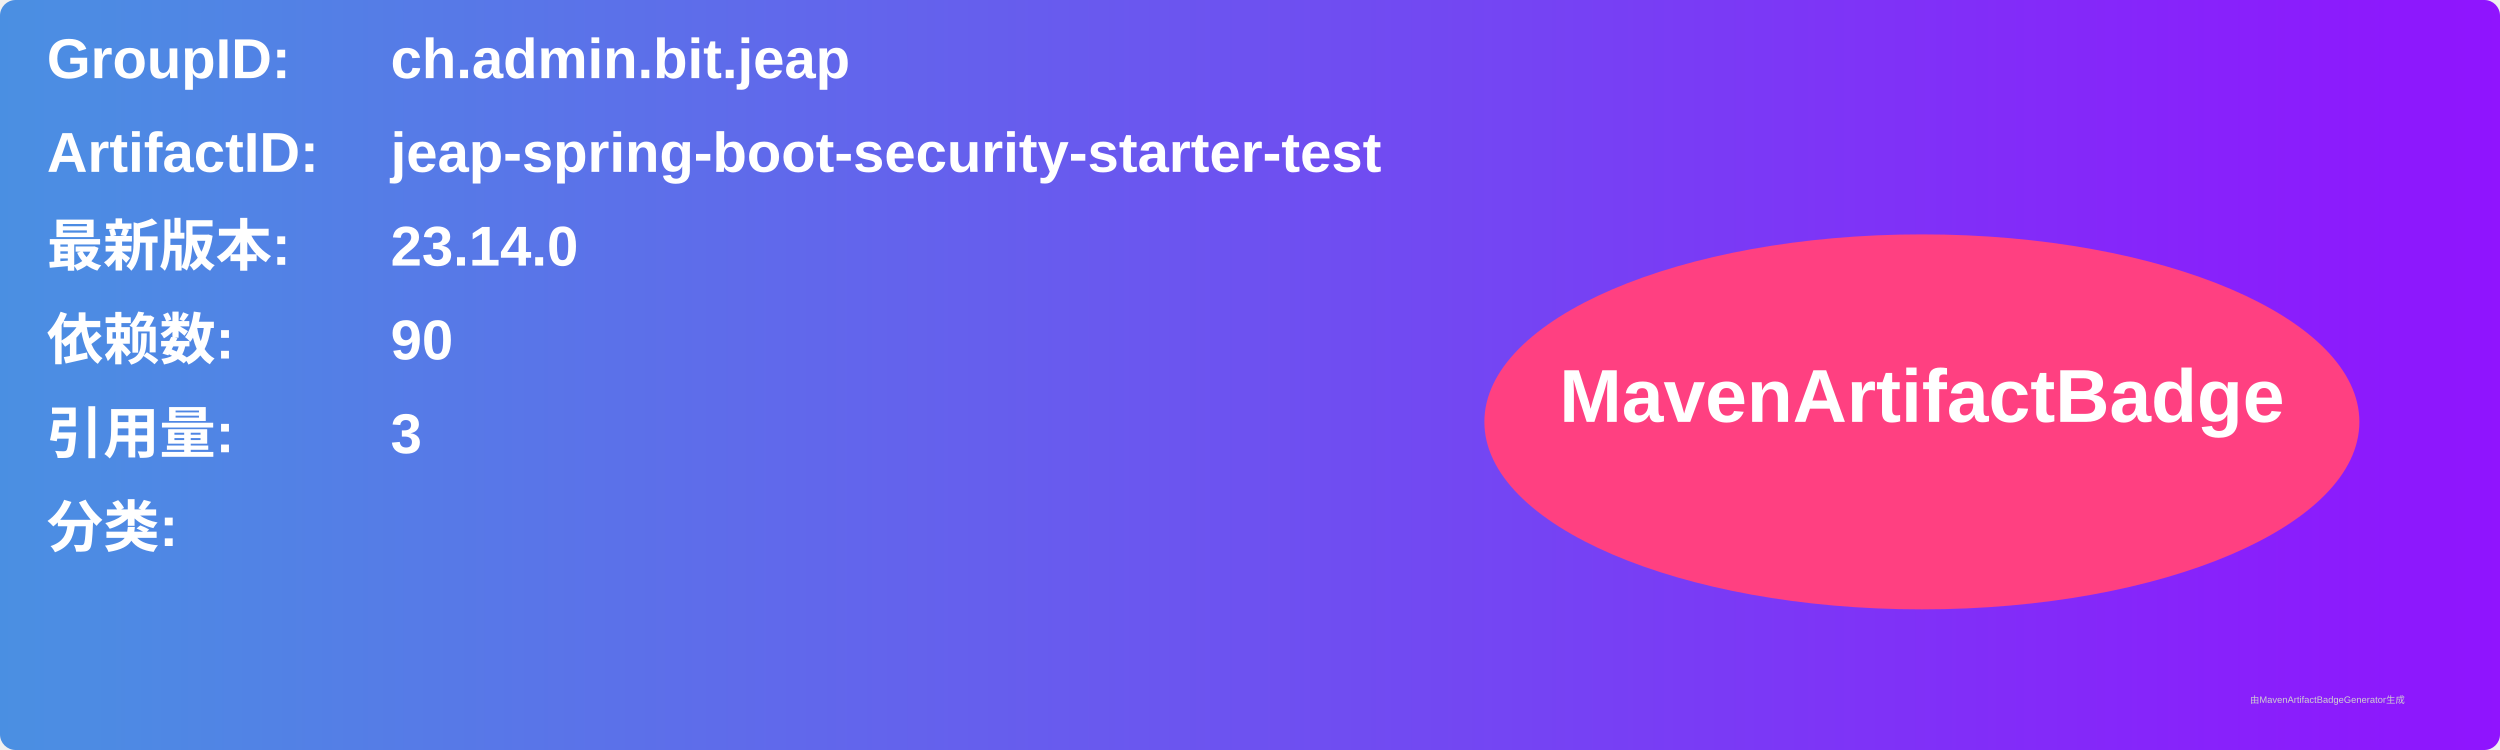
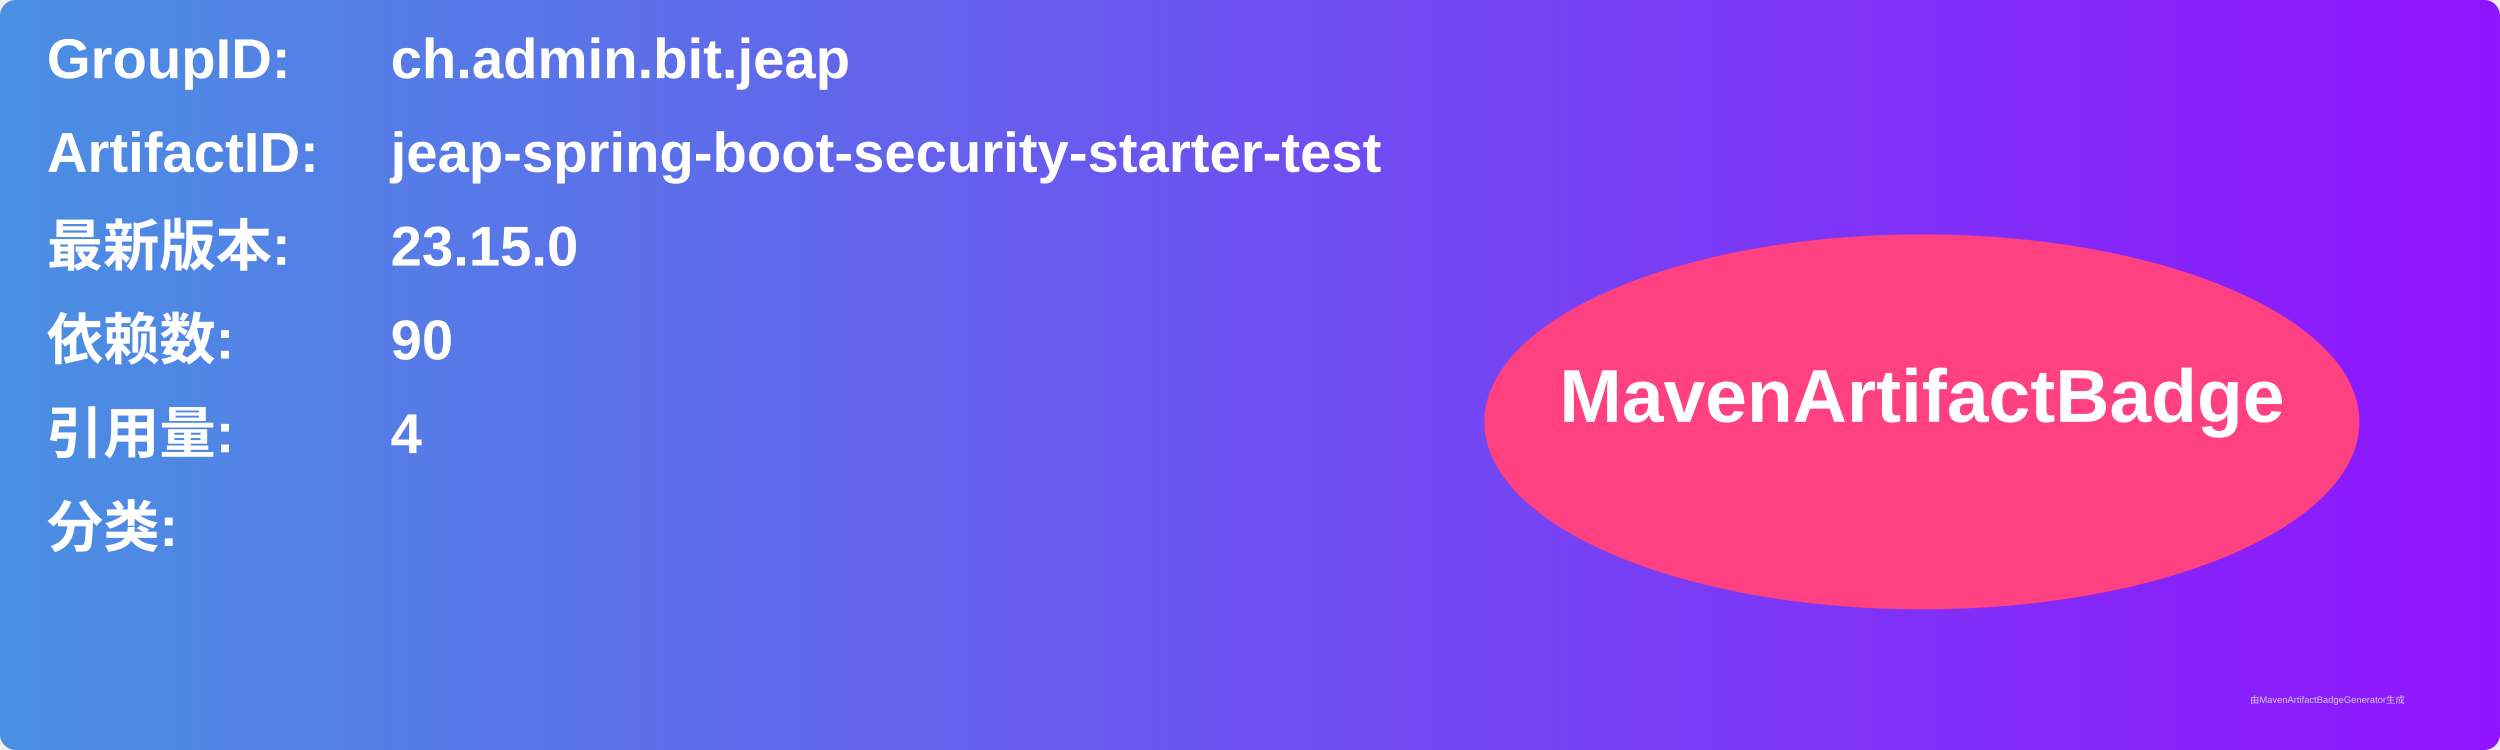
<svg xmlns="http://www.w3.org/2000/svg" width="800" height="240" viewBox="0 0 800 240">
  <linearGradient id="grad" x1="0%" y1="0%" x2="100%" y2="0%">
    <stop offset="0%" stop-color="#4a90e2" />
    <stop offset="100%" stop-color="#9013fe" />
  </linearGradient>
  <rect width="100%" height="100%" rx="5" ry="5" fill="url(#grad)" />
  <g transform="translate(15, 15)">
    <text x="0" y="10" font-family="Arial" font-size="18" fill="white" font-weight="bold" width="260">GroupID:</text>
    <text x="110" y="10" font-family="Arial" font-size="18" fill="white" font-weight="bold" width="460">ch.admin.bit.jeap</text>
    <text x="0" y="40" font-family="Arial" font-size="18" fill="white" font-weight="bold" width="260">ArtifactID:</text>
    <text x="110" y="40" font-family="Arial" font-size="18" fill="white" font-weight="bold" width="460">jeap-spring-boot-security-starter-test</text>
    <text x="0" y="70" font-family="Arial" font-size="18" fill="white" font-weight="bold">最新版本:</text>
    <text x="110" y="70" font-family="Arial" font-size="18" fill="white" font-weight="bold">
-       <tspan font-weight="bold">23.14.0</tspan>
+       <tspan font-weight="bold">23.15.0</tspan>
    </text>
    <text x="0" y="100" font-family="Arial" font-size="18" fill="white" font-weight="bold">依赖数: </text>
    <text x="110" y="100" font-family="Arial" font-size="18" fill="white">
      <tspan font-weight="bold">90</tspan>
    </text>
    <text x="0" y="130" font-family="Arial" font-size="18" fill="white" font-weight="bold">引用量: </text>
    <text x="110" y="130" font-family="Arial" font-size="18" fill="white">
-       <tspan font-weight="bold">3</tspan>
+       <tspan font-weight="bold">4</tspan>
    </text>
    <text x="0" y="160" font-family="Arial" font-size="18" fill="white" font-weight="bold">分类:</text>
    <text x="10" y="190" font-family="Arial" font-size="10" fill="white">
      <tspan font-weight="bold" />
    </text>
    <ellipse cx="600" cy="120" rx="140" ry="60" fill="#ff4081" />
    <text x="600" y="120" text-anchor="middle" font-family="Arial" font-size="24" fill="white" font-weight="bold">MavenArtifactBadge</text>
  </g>
  <text x="720" y="225" font-family="Arial" font-size="3" fill="#d0d0d0">由MavenArtifactBadgeGenerator生成</text>
</svg>
